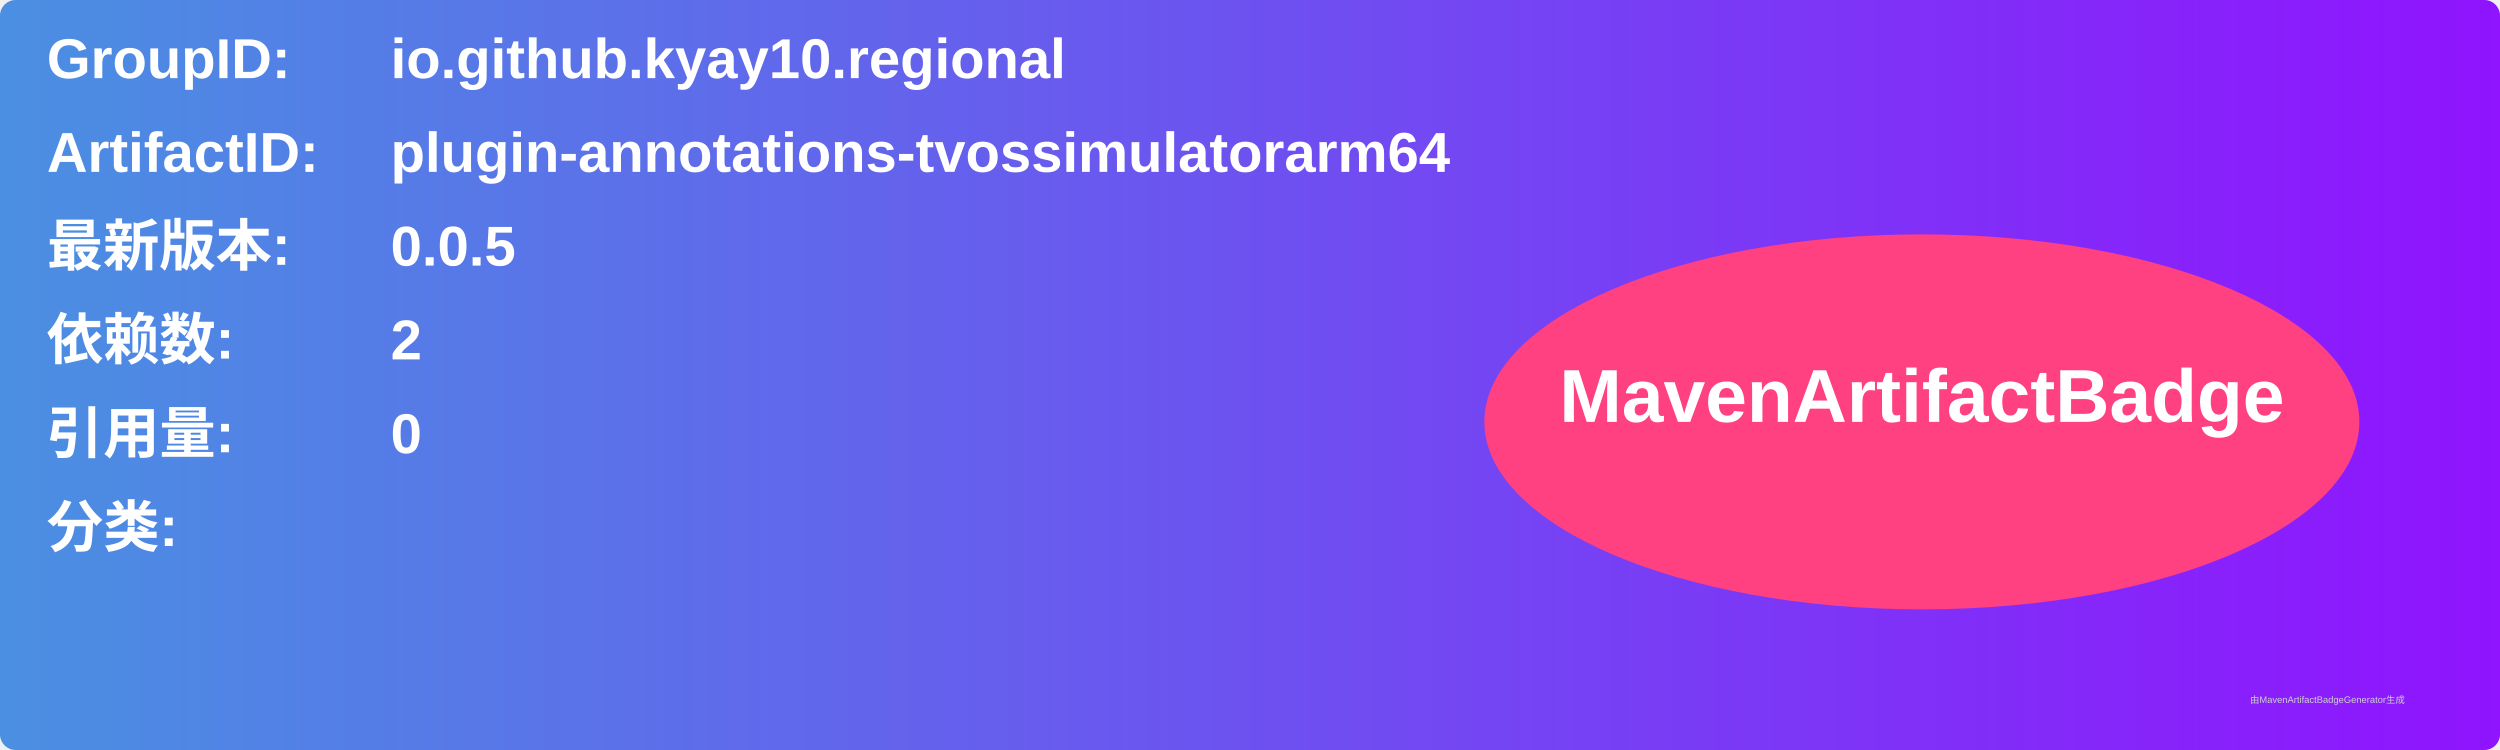
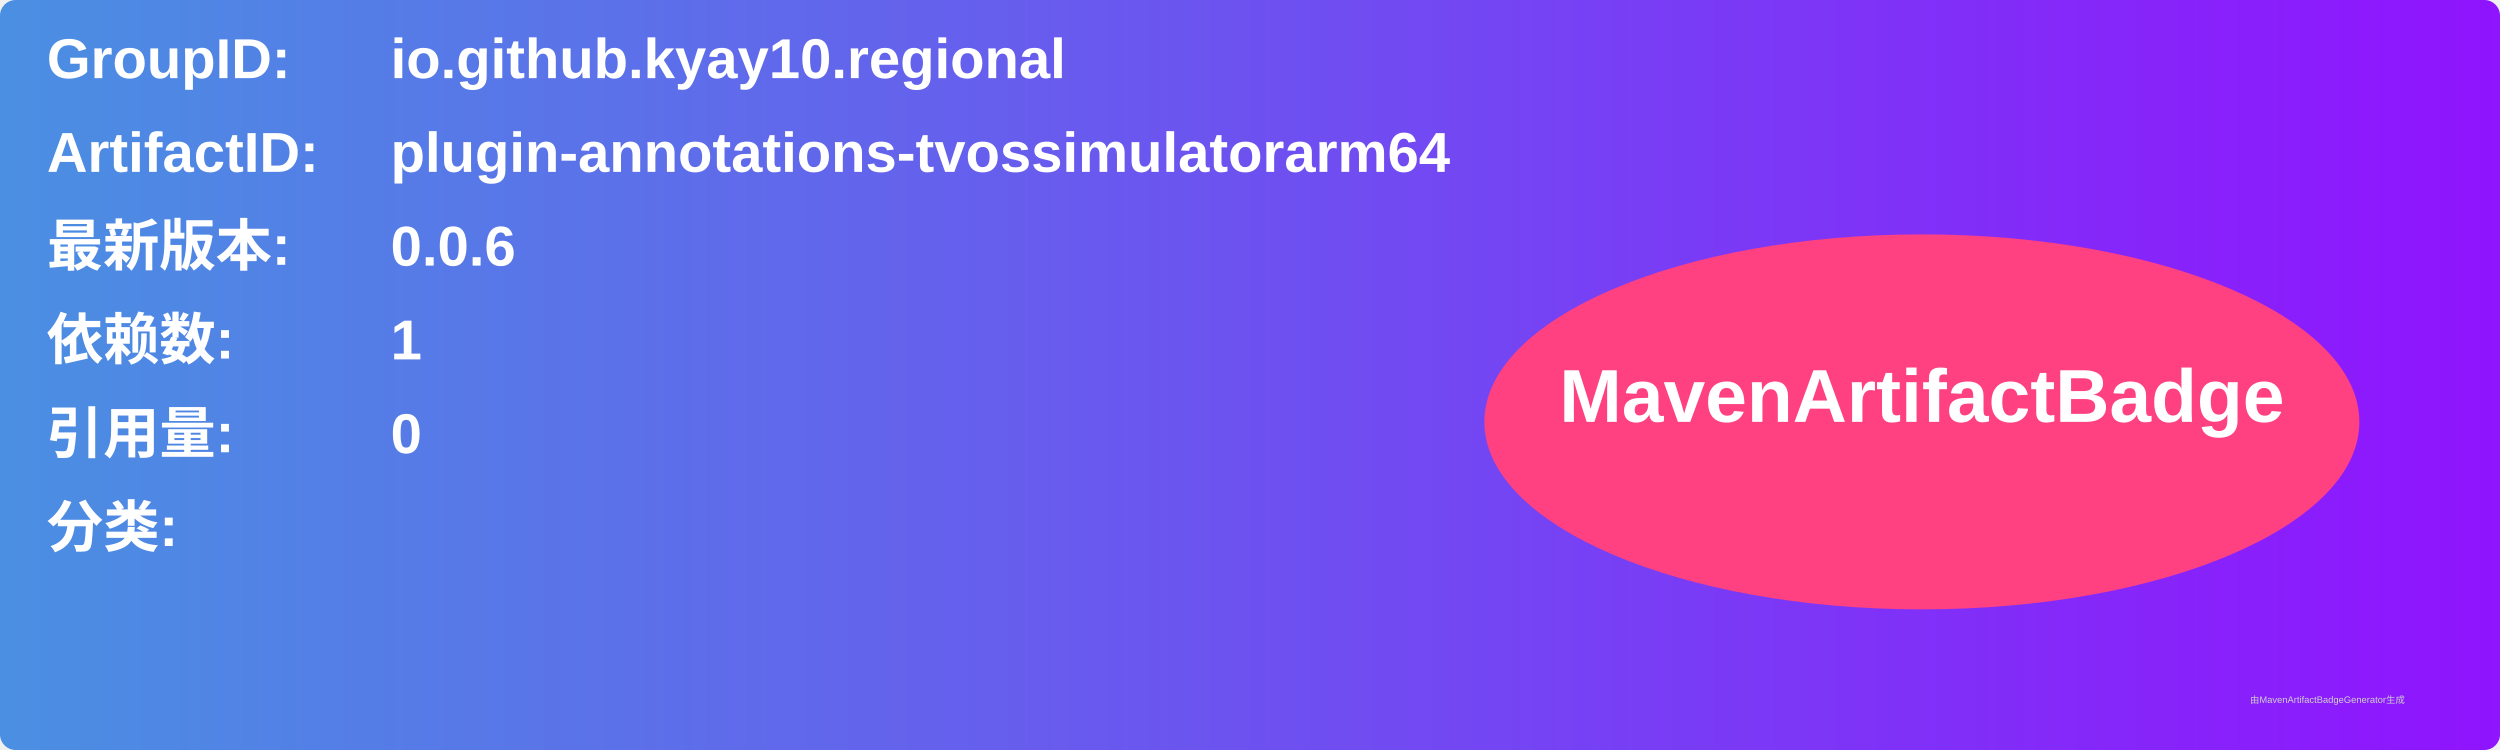
<svg xmlns="http://www.w3.org/2000/svg" width="800" height="240" viewBox="0 0 800 240">
  <linearGradient id="grad" x1="0%" y1="0%" x2="100%" y2="0%">
    <stop offset="0%" stop-color="#4a90e2" />
    <stop offset="100%" stop-color="#9013fe" />
  </linearGradient>
  <rect width="100%" height="100%" rx="5" ry="5" fill="url(#grad)" />
  <g transform="translate(15, 15)">
    <text x="0" y="10" font-family="Arial" font-size="18" fill="white" font-weight="bold" width="260">GroupID:</text>
    <text x="110" y="10" font-family="Arial" font-size="18" fill="white" font-weight="bold" width="460">io.github.kyay10.regional</text>
    <text x="0" y="40" font-family="Arial" font-size="18" fill="white" font-weight="bold" width="260">ArtifactID:</text>
    <text x="110" y="40" font-family="Arial" font-size="18" fill="white" font-weight="bold" width="460">plugin-annotations-tvossimulatorarm64</text>
    <text x="0" y="70" font-family="Arial" font-size="18" fill="white" font-weight="bold">最新版本:</text>
    <text x="110" y="70" font-family="Arial" font-size="18" fill="white" font-weight="bold">
-       <tspan font-weight="bold">0.0.5</tspan>
+       <tspan font-weight="bold">0.0.6</tspan>
    </text>
    <text x="0" y="100" font-family="Arial" font-size="18" fill="white" font-weight="bold">依赖数: </text>
    <text x="110" y="100" font-family="Arial" font-size="18" fill="white">
-       <tspan font-weight="bold">2</tspan>
+       <tspan font-weight="bold">1</tspan>
    </text>
    <text x="0" y="130" font-family="Arial" font-size="18" fill="white" font-weight="bold">引用量: </text>
    <text x="110" y="130" font-family="Arial" font-size="18" fill="white">
      <tspan font-weight="bold">0</tspan>
    </text>
    <text x="0" y="160" font-family="Arial" font-size="18" fill="white" font-weight="bold">分类:</text>
    <text x="10" y="190" font-family="Arial" font-size="10" fill="white">
      <tspan font-weight="bold" />
    </text>
    <ellipse cx="600" cy="120" rx="140" ry="60" fill="#ff4081" />
    <text x="600" y="120" text-anchor="middle" font-family="Arial" font-size="24" fill="white" font-weight="bold">MavenArtifactBadge</text>
  </g>
  <text x="720" y="225" font-family="Arial" font-size="3" fill="#d0d0d0">由MavenArtifactBadgeGenerator生成</text>
</svg>
